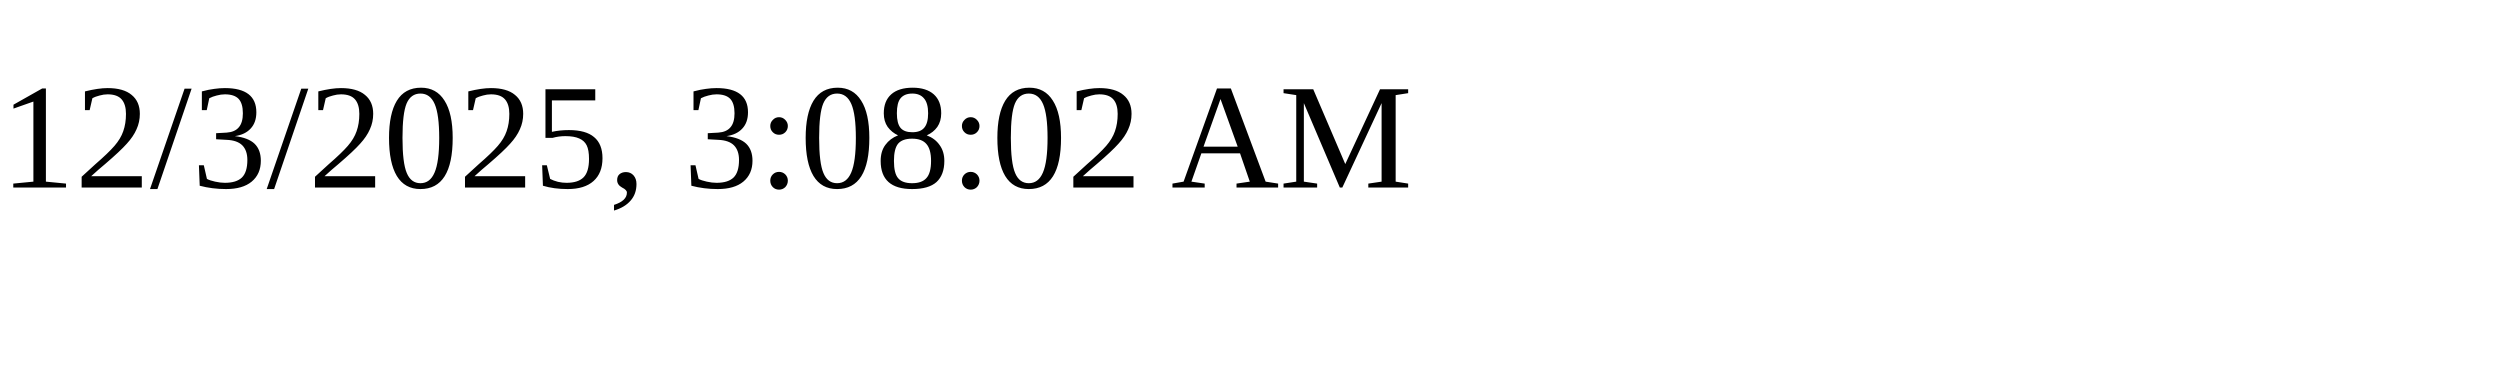
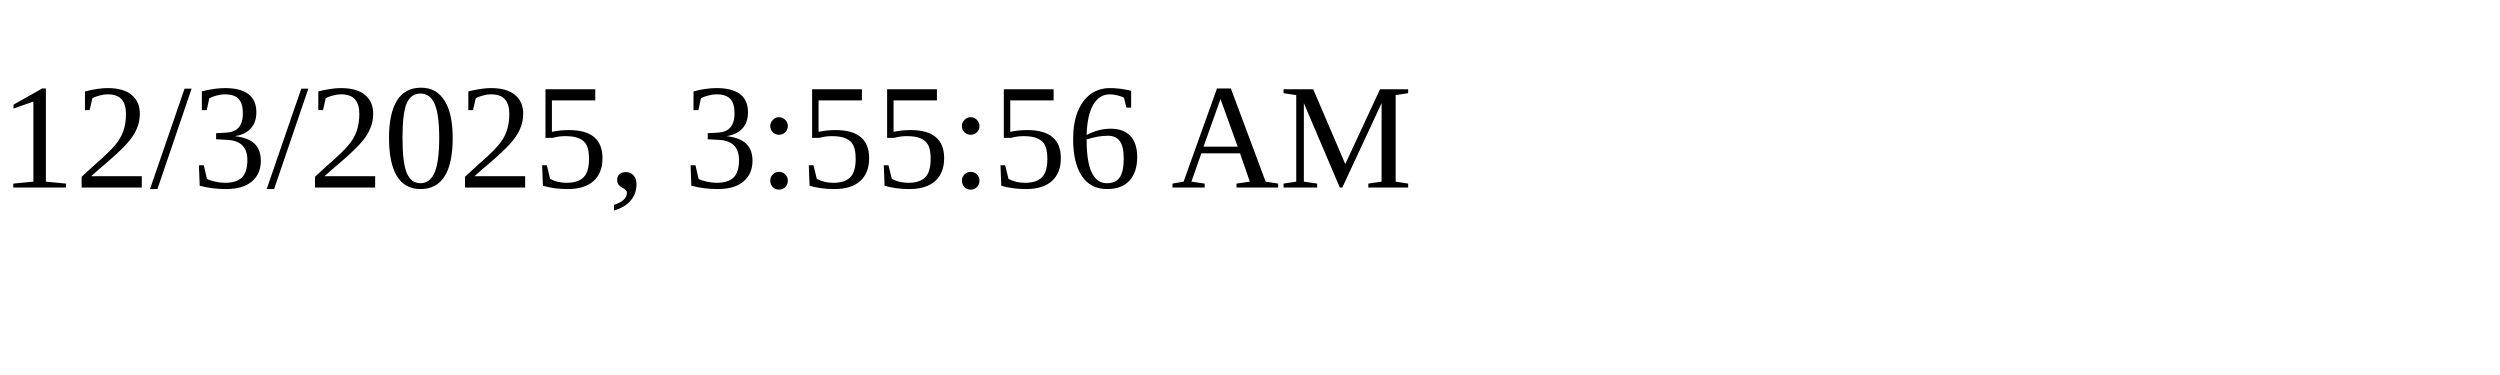
<svg xmlns="http://www.w3.org/2000/svg" height="30" width="200">
-   <text x="0" y="15">12/3/2025, 3:08:02 AM</text>
+   <text x="0" y="15">12/3/2025, 3:55:56 AM</text>
</svg>
